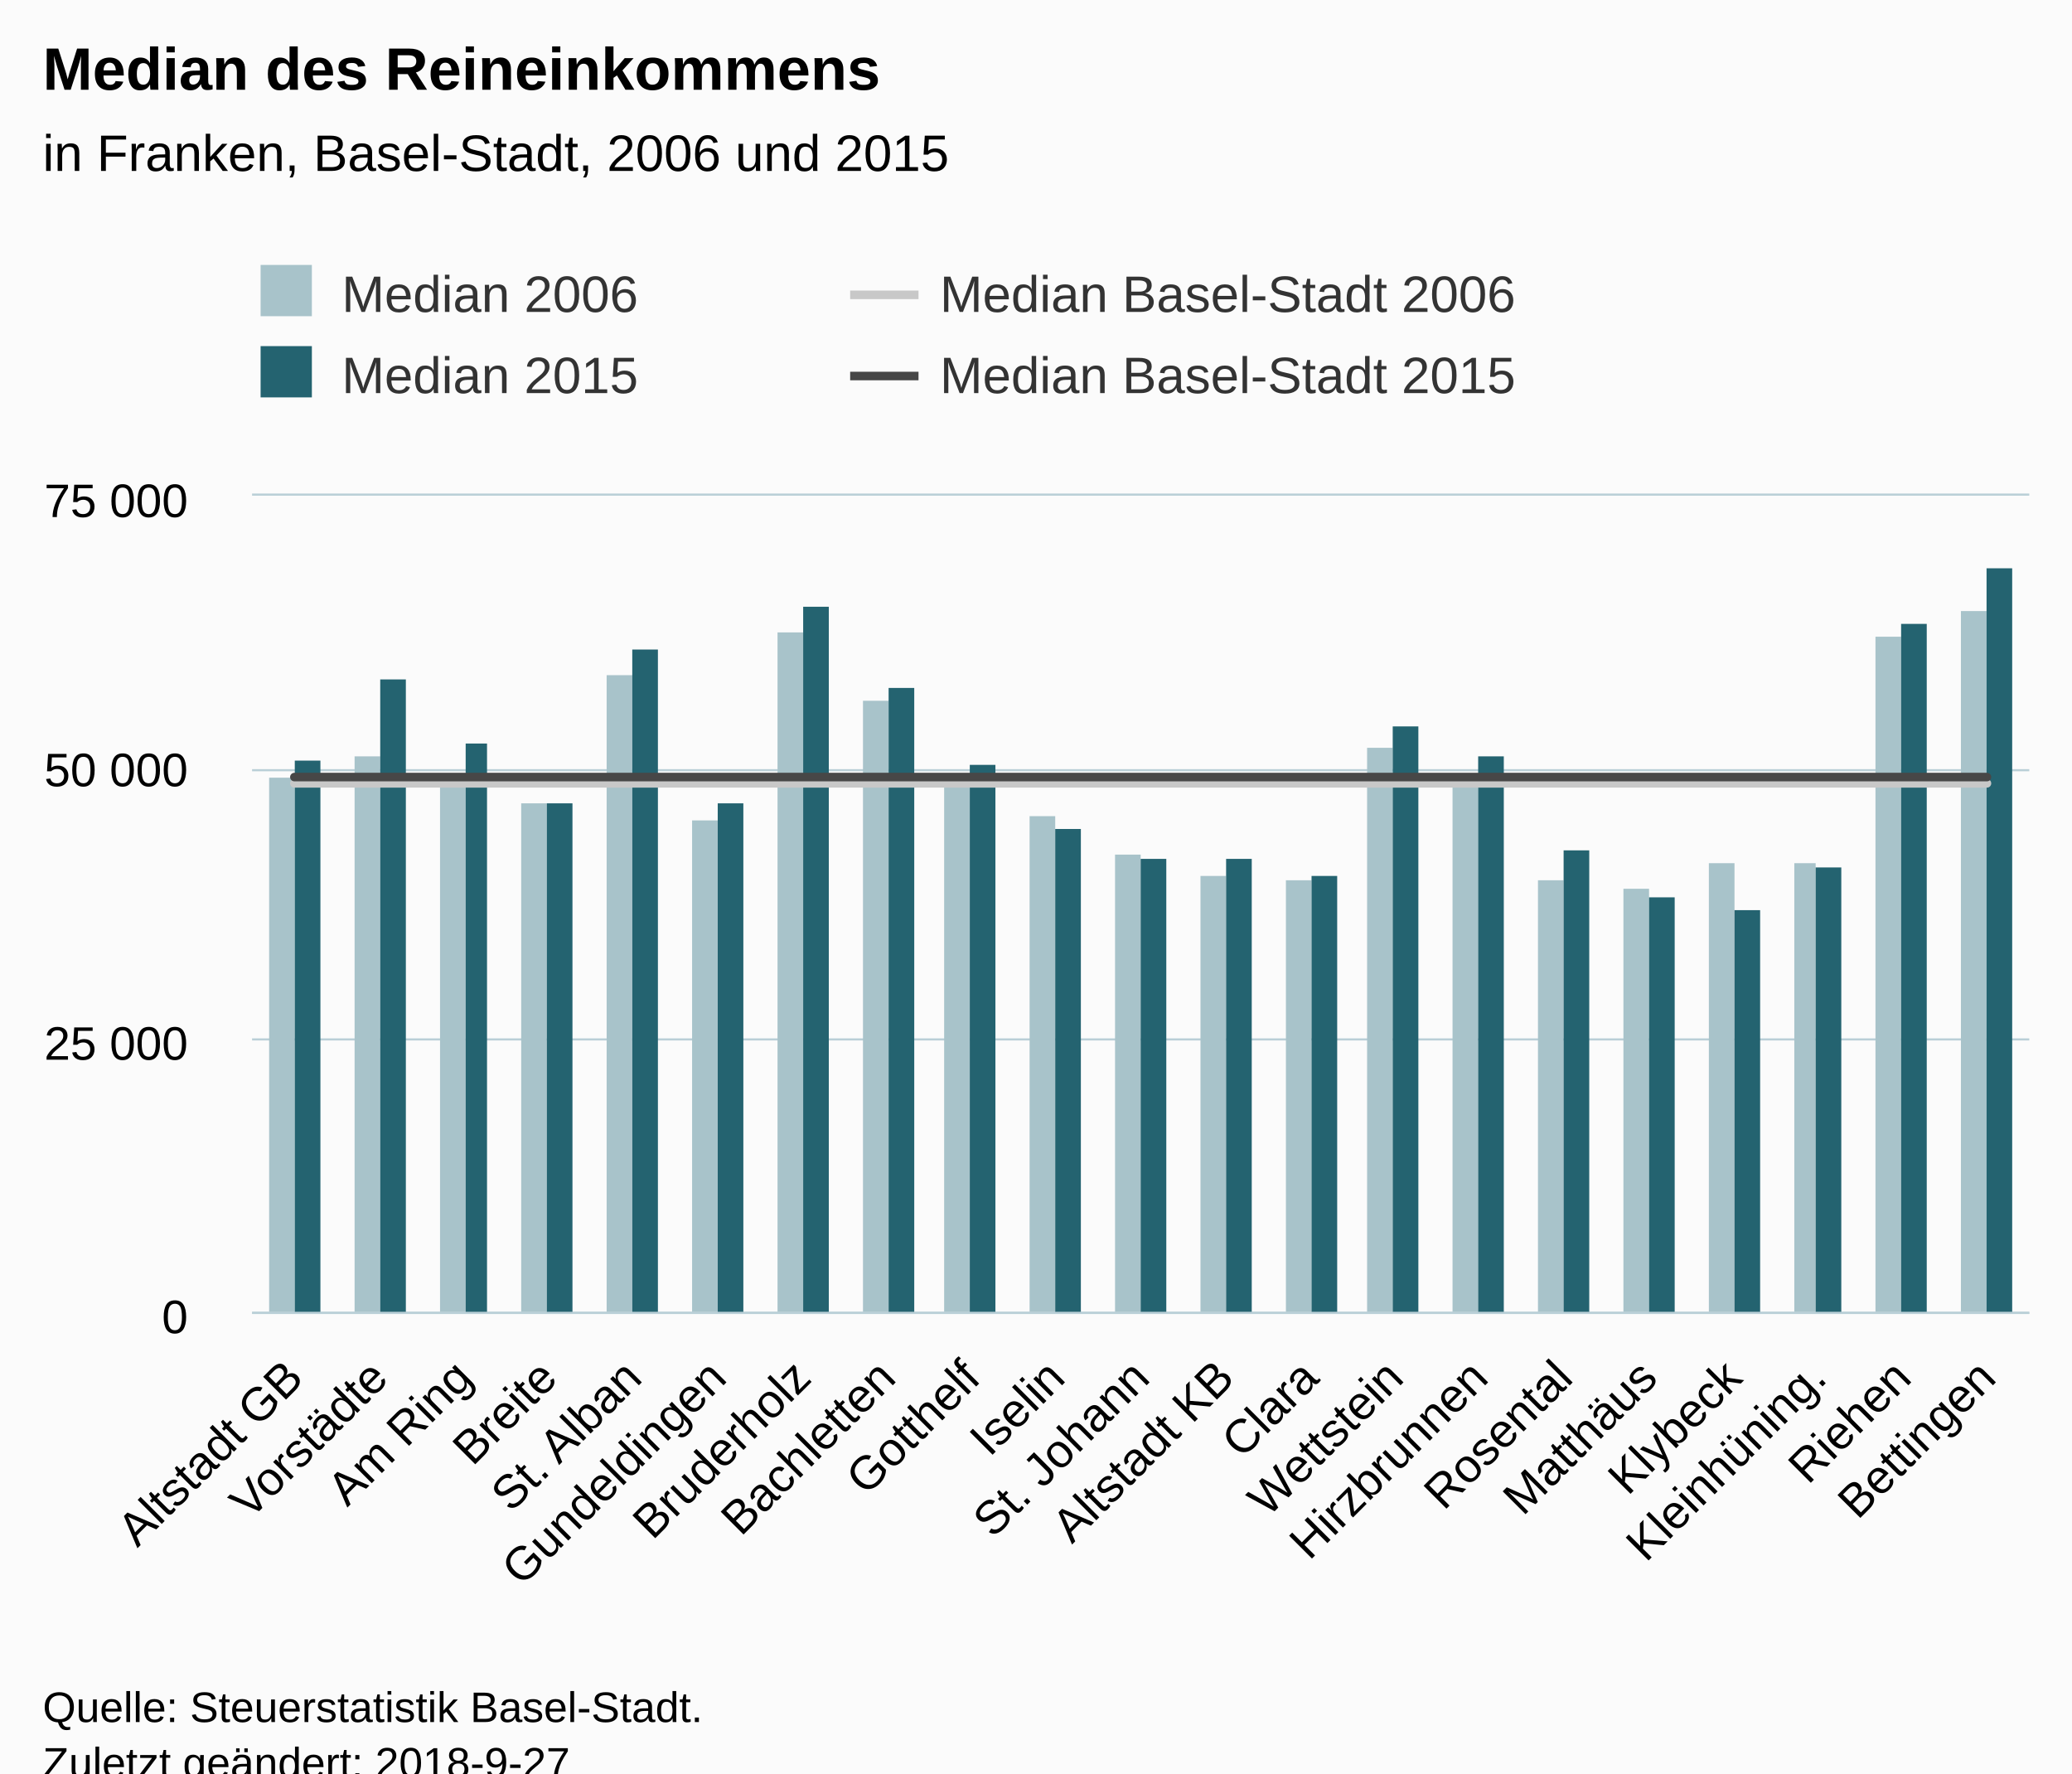
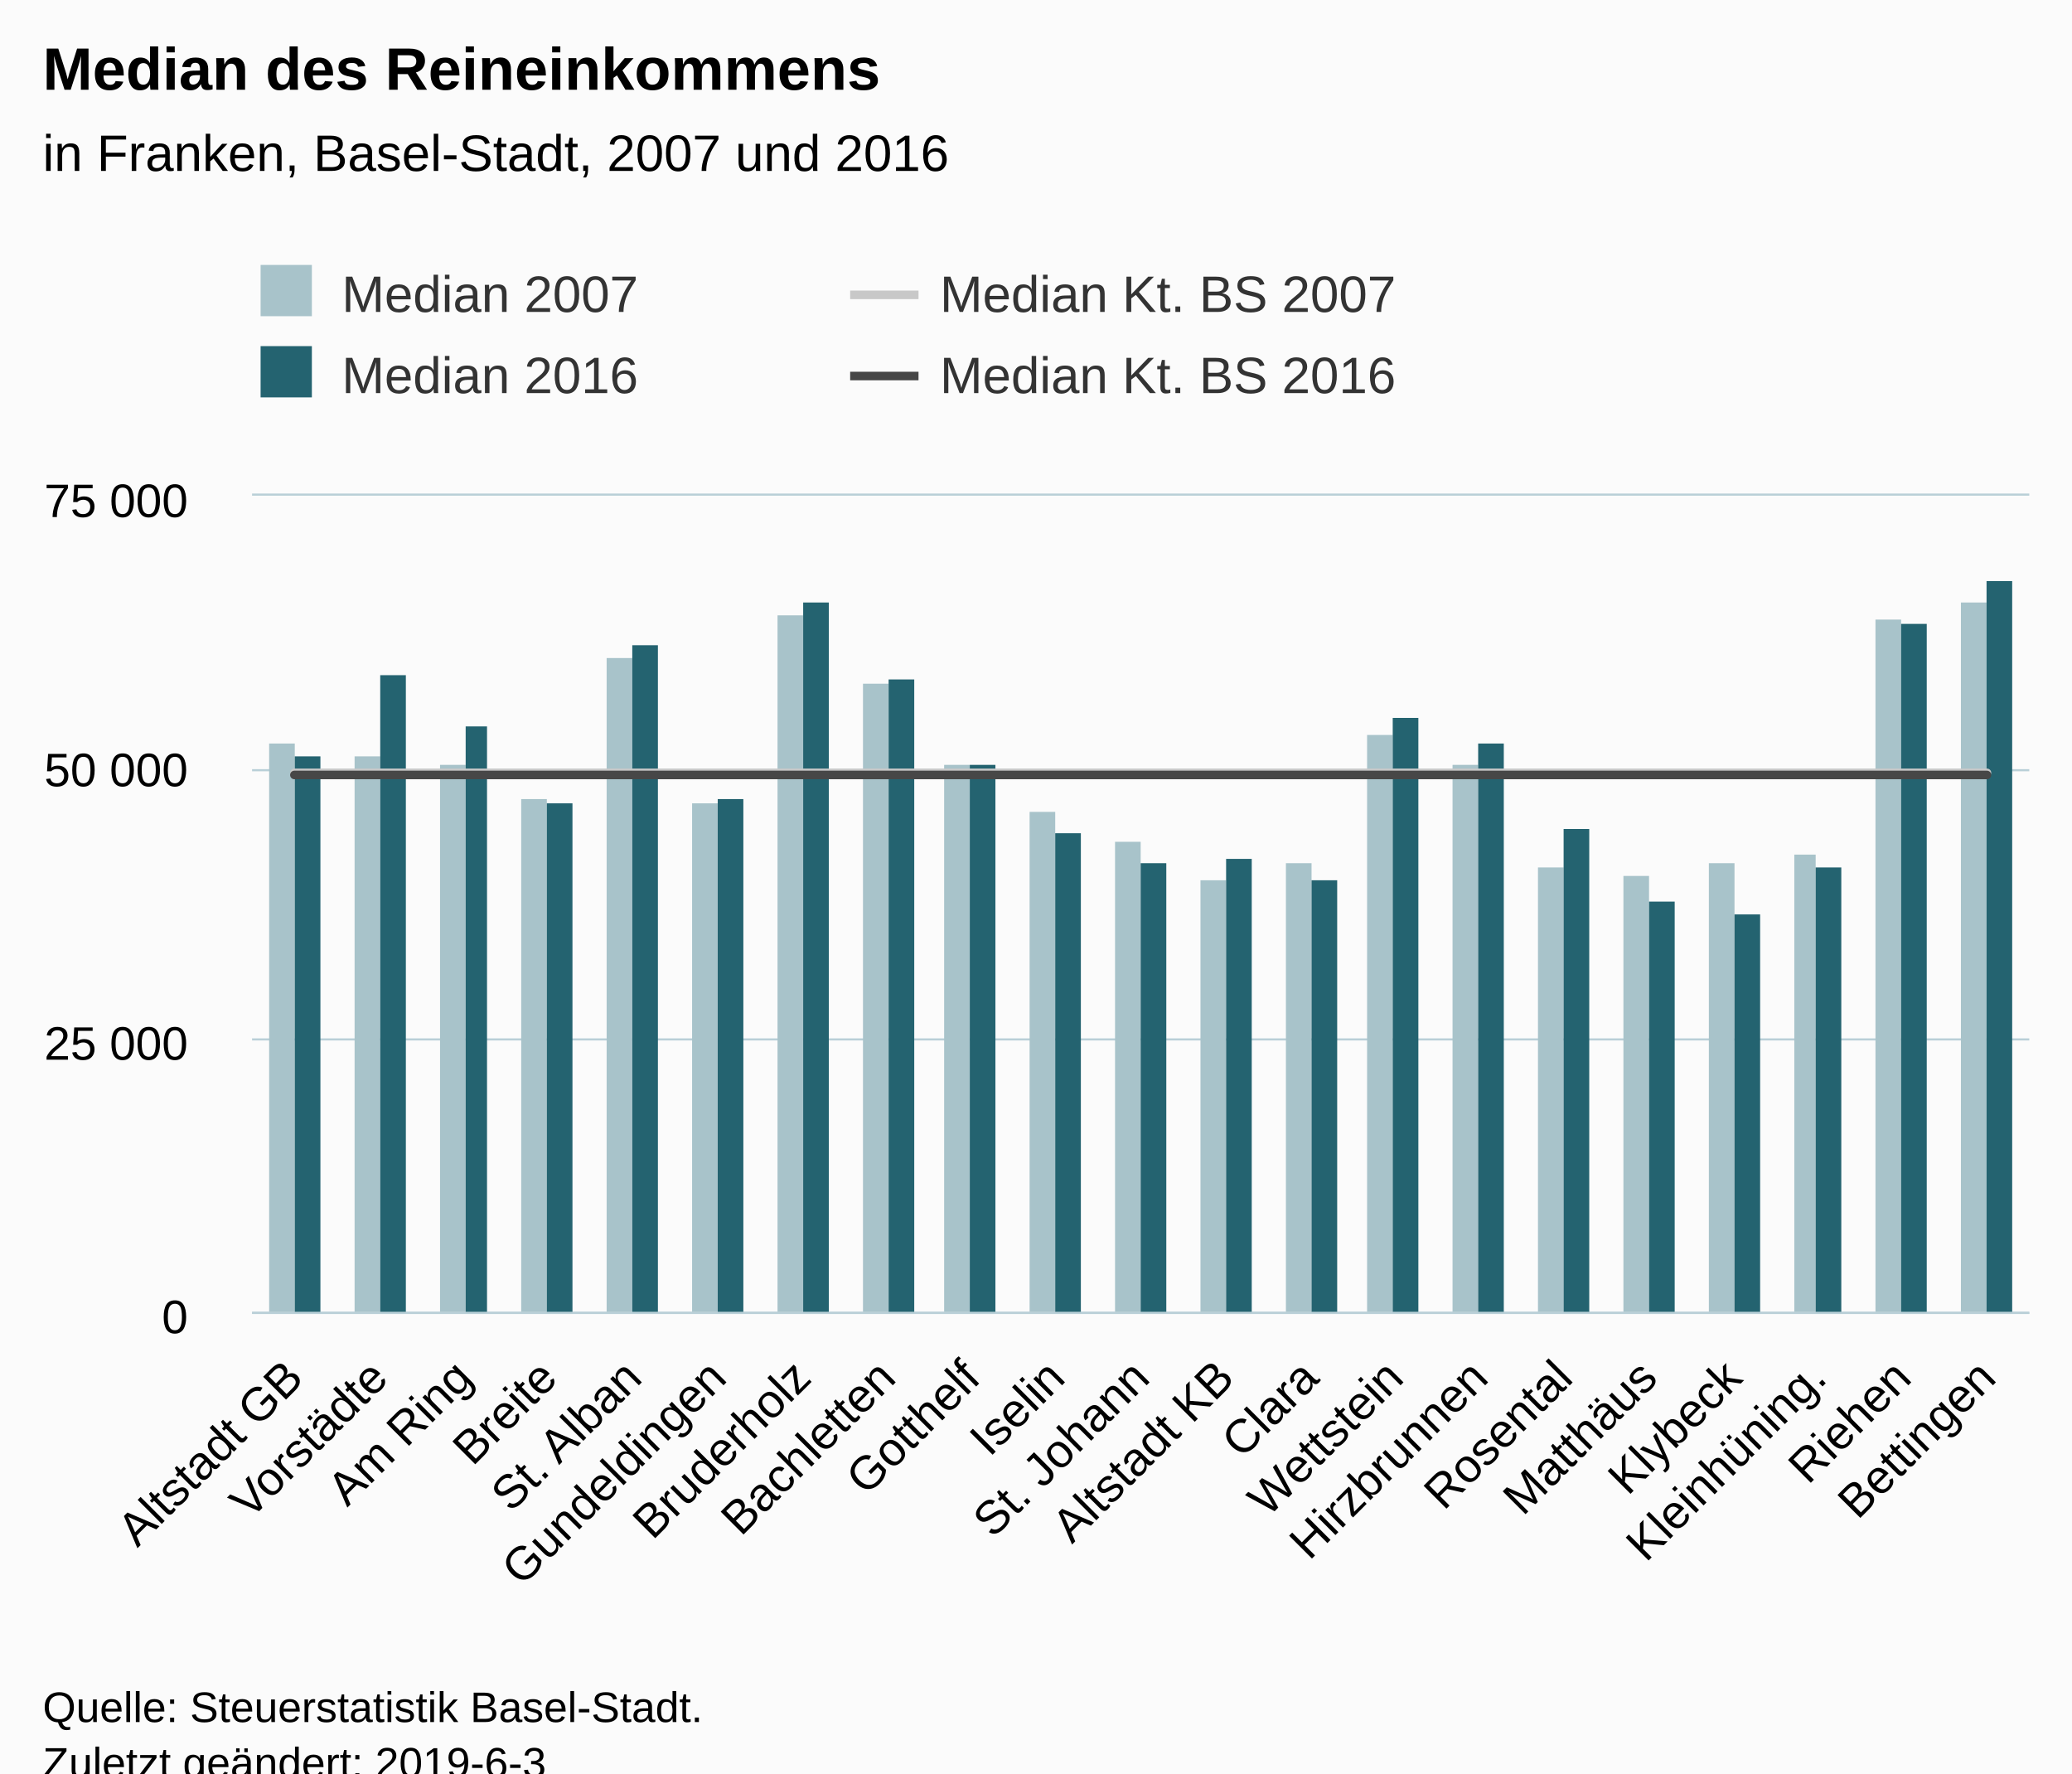
<svg xmlns="http://www.w3.org/2000/svg" version="1.1" class="highcharts-root" style="font-family:Arial;font-size:12px;" viewBox="0 0 485 415">
  <defs>
-     <clipPath id="highcharts-liy2jz6-6">
+     <clipPath id="highcharts-z4zk60f-6">
      <rect x="0" y="0" width="416" height="191" fill="none" />
    </clipPath>
-     <clipPath id="highcharts-liy2jz6-7">
+     <clipPath id="highcharts-z4zk60f-7">
      <rect x="0" y="0" width="416" height="191" fill="none" />
    </clipPath>
  </defs>
  <rect fill="#fbfbfb" class="highcharts-background" x="0" y="0" width="485" height="428" rx="0" ry="0" />
  <rect fill="none" class="highcharts-plot-background" x="59" y="116" width="416" height="191" />
  <g class="highcharts-pane-group" data-z-index="0" />
  <g class="highcharts-grid highcharts-xaxis-grid " data-z-index="1">
    <path fill="none" data-z-index="1" class="highcharts-grid-line" d="M 78.5 116 L 78.5 307" opacity="1" />
    <path fill="none" data-z-index="1" class="highcharts-grid-line" d="M 98.5 116 L 98.5 307" opacity="1" />
    <path fill="none" data-z-index="1" class="highcharts-grid-line" d="M 117.5 116 L 117.5 307" opacity="1" />
    <path fill="none" data-z-index="1" class="highcharts-grid-line" d="M 137.5 116 L 137.5 307" opacity="1" />
    <path fill="none" data-z-index="1" class="highcharts-grid-line" d="M 157.5 116 L 157.5 307" opacity="1" />
    <path fill="none" data-z-index="1" class="highcharts-grid-line" d="M 177.5 116 L 177.5 307" opacity="1" />
    <path fill="none" data-z-index="1" class="highcharts-grid-line" d="M 197.5 116 L 197.5 307" opacity="1" />
    <path fill="none" data-z-index="1" class="highcharts-grid-line" d="M 216.5 116 L 216.5 307" opacity="1" />
    <path fill="none" data-z-index="1" class="highcharts-grid-line" d="M 236.5 116 L 236.5 307" opacity="1" />
    <path fill="none" data-z-index="1" class="highcharts-grid-line" d="M 256.5 116 L 256.5 307" opacity="1" />
    <path fill="none" data-z-index="1" class="highcharts-grid-line" d="M 276.5 116 L 276.5 307" opacity="1" />
    <path fill="none" data-z-index="1" class="highcharts-grid-line" d="M 296.5 116 L 296.5 307" opacity="1" />
    <path fill="none" data-z-index="1" class="highcharts-grid-line" d="M 316.5 116 L 316.5 307" opacity="1" />
    <path fill="none" data-z-index="1" class="highcharts-grid-line" d="M 335.5 116 L 335.5 307" opacity="1" />
    <path fill="none" data-z-index="1" class="highcharts-grid-line" d="M 355.5 116 L 355.5 307" opacity="1" />
    <path fill="none" data-z-index="1" class="highcharts-grid-line" d="M 375.5 116 L 375.5 307" opacity="1" />
    <path fill="none" data-z-index="1" class="highcharts-grid-line" d="M 395.5 116 L 395.5 307" opacity="1" />
    <path fill="none" data-z-index="1" class="highcharts-grid-line" d="M 415.5 116 L 415.5 307" opacity="1" />
    <path fill="none" data-z-index="1" class="highcharts-grid-line" d="M 434.5 116 L 434.5 307" opacity="1" />
    <path fill="none" data-z-index="1" class="highcharts-grid-line" d="M 454.5 116 L 454.5 307" opacity="1" />
    <path fill="none" data-z-index="1" class="highcharts-grid-line" d="M 474.5 116 L 474.5 307" opacity="1" />
    <path fill="none" data-z-index="1" class="highcharts-grid-line" d="M 58.5 116 L 58.5 307" opacity="1" />
  </g>
  <g class="highcharts-grid highcharts-yaxis-grid " data-z-index="1">
    <path fill="none" stroke="#B9CFD7" stroke-width="0.5" data-z-index="1" class="highcharts-grid-line" d="M 59 307.25 L 475 307.25" opacity="1" />
    <path fill="none" stroke="#B9CFD7" stroke-width="0.5" data-z-index="1" class="highcharts-grid-line" d="M 59 243.25 L 475 243.25" opacity="1" />
    <path fill="none" stroke="#B9CFD7" stroke-width="0.5" data-z-index="1" class="highcharts-grid-line" d="M 59 180.25 L 475 180.25" opacity="1" />
    <path fill="none" stroke="#B9CFD7" stroke-width="0.5" data-z-index="1" class="highcharts-grid-line" d="M 59 115.75 L 475 115.75" opacity="1" />
  </g>
  <rect fill="none" class="highcharts-plot-border" data-z-index="1" x="59" y="116" width="416" height="191" />
  <g class="highcharts-axis highcharts-xaxis " data-z-index="2">
    <path fill="none" class="highcharts-axis-line" stroke="#B9CFD7" stroke-width="0.5" data-z-index="7" d="M 59 307.25 L 475 307.25" />
  </g>
  <g class="highcharts-axis highcharts-yaxis " data-z-index="2">
    <path fill="none" class="highcharts-axis-line" data-z-index="7" d="M 59 116 L 59 307" />
  </g>
  <g class="highcharts-series-group" data-z-index="3">
-     <g data-z-index="0.1" class="highcharts-series highcharts-series-0 highcharts-column-series " transform="translate(59,116) scale(1 1)" clip-path="url(#highcharts-liy2jz6-7)">
-       <rect x="4" y="66" width="6" height="126" fill="#A8C3CA" class="highcharts-point" />
+     <g data-z-index="0.1" class="highcharts-series highcharts-series-0 highcharts-column-series " transform="translate(59,116) scale(1 1)" clip-path="url(#highcharts-z4zk60f-7)">
+       <rect x="4" y="58" width="6" height="134" fill="#A8C3CA" class="highcharts-point" />
      <rect x="24" y="61" width="6" height="131" fill="#A8C3CA" class="highcharts-point" />
-       <rect x="44" y="67" width="6" height="125" fill="#A8C3CA" class="highcharts-point" />
-       <rect x="63" y="72" width="6" height="120" fill="#A8C3CA" class="highcharts-point" />
-       <rect x="83" y="42" width="6" height="150" fill="#A8C3CA" class="highcharts-point" />
-       <rect x="103" y="76" width="6" height="116" fill="#A8C3CA" class="highcharts-point" />
-       <rect x="123" y="32" width="6" height="160" fill="#A8C3CA" class="highcharts-point" />
-       <rect x="143" y="48" width="6" height="144" fill="#A8C3CA" class="highcharts-point" />
-       <rect x="162" y="67" width="6" height="125" fill="#A8C3CA" class="highcharts-point" />
-       <rect x="182" y="75" width="6" height="117" fill="#A8C3CA" class="highcharts-point" />
-       <rect x="202" y="84" width="6" height="108" fill="#A8C3CA" class="highcharts-point" />
-       <rect x="222" y="89" width="6" height="103" fill="#A8C3CA" class="highcharts-point" />
-       <rect x="242" y="90" width="6" height="102" fill="#A8C3CA" class="highcharts-point" />
-       <rect x="261" y="59" width="6" height="133" fill="#A8C3CA" class="highcharts-point" />
-       <rect x="281" y="65" width="6" height="127" fill="#A8C3CA" class="highcharts-point" />
-       <rect x="301" y="90" width="6" height="102" fill="#A8C3CA" class="highcharts-point" />
-       <rect x="321" y="92" width="6" height="100" fill="#A8C3CA" class="highcharts-point" />
+       <rect x="44" y="63" width="6" height="129" fill="#A8C3CA" class="highcharts-point" />
+       <rect x="63" y="71" width="6" height="121" fill="#A8C3CA" class="highcharts-point" />
+       <rect x="83" y="38" width="6" height="154" fill="#A8C3CA" class="highcharts-point" />
+       <rect x="103" y="72" width="6" height="120" fill="#A8C3CA" class="highcharts-point" />
+       <rect x="123" y="28" width="6" height="164" fill="#A8C3CA" class="highcharts-point" />
+       <rect x="143" y="44" width="6" height="148" fill="#A8C3CA" class="highcharts-point" />
+       <rect x="162" y="63" width="6" height="129" fill="#A8C3CA" class="highcharts-point" />
+       <rect x="182" y="74" width="6" height="118" fill="#A8C3CA" class="highcharts-point" />
+       <rect x="202" y="81" width="6" height="111" fill="#A8C3CA" class="highcharts-point" />
+       <rect x="222" y="90" width="6" height="102" fill="#A8C3CA" class="highcharts-point" />
+       <rect x="242" y="86" width="6" height="106" fill="#A8C3CA" class="highcharts-point" />
+       <rect x="261" y="56" width="6" height="136" fill="#A8C3CA" class="highcharts-point" />
+       <rect x="281" y="63" width="6" height="129" fill="#A8C3CA" class="highcharts-point" />
+       <rect x="301" y="87" width="6" height="105" fill="#A8C3CA" class="highcharts-point" />
+       <rect x="321" y="89" width="6" height="103" fill="#A8C3CA" class="highcharts-point" />
      <rect x="341" y="86" width="6" height="106" fill="#A8C3CA" class="highcharts-point" />
-       <rect x="361" y="86" width="5" height="106" fill="#A8C3CA" class="highcharts-point" />
-       <rect x="380" y="33" width="6" height="159" fill="#A8C3CA" class="highcharts-point" />
-       <rect x="400" y="27" width="6" height="165" fill="#A8C3CA" class="highcharts-point" />
+       <rect x="361" y="84" width="5" height="108" fill="#A8C3CA" class="highcharts-point" />
+       <rect x="380" y="29" width="6" height="163" fill="#A8C3CA" class="highcharts-point" />
+       <rect x="400" y="25" width="6" height="167" fill="#A8C3CA" class="highcharts-point" />
    </g>
    <g data-z-index="0.1" class="highcharts-markers highcharts-series-0 highcharts-column-series " transform="translate(59,116) scale(1 1)" clip-path="none" />
-     <g data-z-index="0.1" class="highcharts-series highcharts-series-1 highcharts-column-series " transform="translate(59,116) scale(1 1)" clip-path="url(#highcharts-liy2jz6-7)">
-       <rect x="10" y="62" width="6" height="130" fill="#246370" class="highcharts-point" />
-       <rect x="30" y="43" width="6" height="149" fill="#246370" class="highcharts-point" />
-       <rect x="50" y="58" width="5" height="134" fill="#246370" class="highcharts-point" />
+     <g data-z-index="0.1" class="highcharts-series highcharts-series-1 highcharts-column-series " transform="translate(59,116) scale(1 1)" clip-path="url(#highcharts-z4zk60f-7)">
+       <rect x="10" y="61" width="6" height="131" fill="#246370" class="highcharts-point" />
+       <rect x="30" y="42" width="6" height="150" fill="#246370" class="highcharts-point" />
+       <rect x="50" y="54" width="5" height="138" fill="#246370" class="highcharts-point" />
      <rect x="69" y="72" width="6" height="120" fill="#246370" class="highcharts-point" />
-       <rect x="89" y="36" width="6" height="156" fill="#246370" class="highcharts-point" />
-       <rect x="109" y="72" width="6" height="120" fill="#246370" class="highcharts-point" />
-       <rect x="129" y="26" width="6" height="166" fill="#246370" class="highcharts-point" />
-       <rect x="149" y="45" width="6" height="147" fill="#246370" class="highcharts-point" />
+       <rect x="89" y="35" width="6" height="157" fill="#246370" class="highcharts-point" />
+       <rect x="109" y="71" width="6" height="121" fill="#246370" class="highcharts-point" />
+       <rect x="129" y="25" width="6" height="167" fill="#246370" class="highcharts-point" />
+       <rect x="149" y="43" width="6" height="149" fill="#246370" class="highcharts-point" />
      <rect x="168" y="63" width="6" height="129" fill="#246370" class="highcharts-point" />
-       <rect x="188" y="78" width="6" height="114" fill="#246370" class="highcharts-point" />
-       <rect x="208" y="85" width="6" height="107" fill="#246370" class="highcharts-point" />
+       <rect x="188" y="79" width="6" height="113" fill="#246370" class="highcharts-point" />
+       <rect x="208" y="86" width="6" height="106" fill="#246370" class="highcharts-point" />
      <rect x="228" y="85" width="6" height="107" fill="#246370" class="highcharts-point" />
-       <rect x="248" y="89" width="6" height="103" fill="#246370" class="highcharts-point" />
-       <rect x="267" y="54" width="6" height="138" fill="#246370" class="highcharts-point" />
-       <rect x="287" y="61" width="6" height="131" fill="#246370" class="highcharts-point" />
-       <rect x="307" y="83" width="6" height="109" fill="#246370" class="highcharts-point" />
-       <rect x="327" y="94" width="6" height="98" fill="#246370" class="highcharts-point" />
-       <rect x="347" y="97" width="6" height="95" fill="#246370" class="highcharts-point" />
+       <rect x="248" y="90" width="6" height="102" fill="#246370" class="highcharts-point" />
+       <rect x="267" y="52" width="6" height="140" fill="#246370" class="highcharts-point" />
+       <rect x="287" y="58" width="6" height="134" fill="#246370" class="highcharts-point" />
+       <rect x="307" y="78" width="6" height="114" fill="#246370" class="highcharts-point" />
+       <rect x="327" y="95" width="6" height="97" fill="#246370" class="highcharts-point" />
+       <rect x="347" y="98" width="6" height="94" fill="#246370" class="highcharts-point" />
      <rect x="366" y="87" width="6" height="105" fill="#246370" class="highcharts-point" />
      <rect x="386" y="30" width="6" height="162" fill="#246370" class="highcharts-point" />
-       <rect x="406" y="17" width="6" height="175" fill="#246370" class="highcharts-point" />
+       <rect x="406" y="20" width="6" height="172" fill="#246370" class="highcharts-point" />
    </g>
    <g data-z-index="0.1" class="highcharts-markers highcharts-series-1 highcharts-column-series " transform="translate(59,116) scale(1 1)" clip-path="none" />
-     <g data-z-index="0.1" class="highcharts-series highcharts-series-2 highcharts-line-series " transform="translate(59,116) scale(1 1)" clip-path="url(#highcharts-liy2jz6-7)">
-       <path fill="none" d="M 9.905 67.326 L 29.714 67.326 L 49.524 67.326 L 69.333 67.326 L 89.143 67.326 L 108.952 67.326 L 128.762 67.326 L 148.571 67.326 L 168.381 67.326 L 188.19 67.326 L 208 67.326 L 227.81 67.326 L 247.619 67.326 L 267.429 67.326 L 287.238 67.326 L 307.048 67.326 L 326.857 67.326 L 346.667 67.326 L 366.476 67.326 L 386.286 67.326 L 406.095 67.326" class="highcharts-graph" data-z-index="1" stroke="#C8C8C8" stroke-width="2" stroke-linejoin="round" stroke-linecap="round" />
+     <g data-z-index="0.1" class="highcharts-series highcharts-series-2 highcharts-line-series " transform="translate(59,116) scale(1 1)" clip-path="url(#highcharts-z4zk60f-7)">
+       <path fill="none" d="M 9.905 64.864 L 29.714 64.864 L 49.524 64.864 L 69.333 64.864 L 89.143 64.864 L 108.952 64.864 L 128.762 64.864 L 148.571 64.864 L 168.381 64.864 L 188.19 64.864 L 208 64.864 L 227.81 64.864 L 247.619 64.864 L 267.429 64.864 L 287.238 64.864 L 307.048 64.864 L 326.857 64.864 L 346.667 64.864 L 366.476 64.864 L 386.286 64.864 L 406.095 64.864" class="highcharts-graph" data-z-index="1" stroke="#C8C8C8" stroke-width="2" stroke-linejoin="round" stroke-linecap="round" />
    </g>
    <g data-z-index="0.1" class="highcharts-markers highcharts-series-2 highcharts-line-series " transform="translate(59,116) scale(1 1)" clip-path="none" />
-     <g data-z-index="0.1" class="highcharts-series highcharts-series-3 highcharts-line-series " transform="translate(59,116) scale(1 1)" clip-path="url(#highcharts-liy2jz6-7)">
-       <path fill="none" d="M 9.905 65.852 L 29.714 65.852 L 49.524 65.852 L 69.333 65.852 L 89.143 65.852 L 108.952 65.852 L 128.762 65.852 L 148.571 65.852 L 168.381 65.852 L 188.19 65.852 L 208 65.852 L 227.81 65.852 L 247.619 65.852 L 267.429 65.852 L 287.238 65.852 L 307.048 65.852 L 326.857 65.852 L 346.667 65.852 L 366.476 65.852 L 386.286 65.852 L 406.095 65.852" class="highcharts-graph" data-z-index="1" stroke="#474747" stroke-width="2" stroke-linejoin="round" stroke-linecap="round" />
+     <g data-z-index="0.1" class="highcharts-series highcharts-series-3 highcharts-line-series " transform="translate(59,116) scale(1 1)" clip-path="url(#highcharts-z4zk60f-7)">
+       <path fill="none" d="M 9.905 65.36 L 29.714 65.36 L 49.524 65.36 L 69.333 65.36 L 89.143 65.36 L 108.952 65.36 L 128.762 65.36 L 148.571 65.36 L 168.381 65.36 L 188.19 65.36 L 208 65.36 L 227.81 65.36 L 247.619 65.36 L 267.429 65.36 L 287.238 65.36 L 307.048 65.36 L 326.857 65.36 L 346.667 65.36 L 366.476 65.36 L 386.286 65.36 L 406.095 65.36" class="highcharts-graph" data-z-index="1" stroke="#474747" stroke-width="2" stroke-linejoin="round" stroke-linecap="round" />
    </g>
    <g data-z-index="0.1" class="highcharts-markers highcharts-series-3 highcharts-line-series " transform="translate(59,116) scale(1 1)" clip-path="none" />
  </g>
  <text x="10" text-anchor="start" class="highcharts-title" data-z-index="4" style="color:#000000;font-size:14px;font-weight:bold;fill:#000000;" y="21">
    <tspan>Median des Reineinkommens</tspan>
  </text>
  <text x="10" text-anchor="start" class="highcharts-subtitle" data-z-index="4" style="color:#000000;font-size:12px;font-weight:normal;font-family:Arial;fill:#000000;" y="40">
-     <tspan>in Franken, Basel-Stadt, 2006 und 2015</tspan>
+     <tspan>in Franken, Basel-Stadt, 2007 und 2016</tspan>
  </text>
  <g class="highcharts-legend" data-z-index="7" transform="translate(51,55)">
    <rect fill="none" class="highcharts-legend-box" rx="0" ry="0" x="0" y="0" width="276" height="49" visibility="visible" />
    <g data-z-index="1">
      <g>
        <g class="highcharts-legend-item highcharts-column-series highcharts-color-undefined highcharts-series-0" data-z-index="1" transform="translate(8,3)">
          <text x="21" style="color:#333333;font-size:12px;font-weight:normal;cursor:pointer;white-space:nowrap;fill:#333333;" text-anchor="start" data-z-index="2" y="15">
-             <tspan>Median 2006</tspan>
+             <tspan>Median 2007</tspan>
          </text>
          <rect x="2" y="4" width="12" height="12" fill="#A8C3CA" class="highcharts-point" data-z-index="3" />
        </g>
        <g class="highcharts-legend-item highcharts-line-series highcharts-color-undefined highcharts-series-2" data-z-index="1" transform="translate(148,3)">
          <path fill="none" d="M 0 11 L 16 11" class="highcharts-graph" stroke="#C8C8C8" stroke-width="2" />
          <text x="21" y="15" style="color:#333333;font-size:12px;font-weight:normal;cursor:pointer;white-space:nowrap;fill:#333333;" text-anchor="start" data-z-index="2">
-             <tspan>Median Basel-Stadt 2006</tspan>
+             <tspan>Median Kt. BS 2007</tspan>
          </text>
        </g>
        <g class="highcharts-legend-item highcharts-column-series highcharts-color-undefined highcharts-series-1" data-z-index="1" transform="translate(8,22)">
          <text x="21" y="15" style="color:#333333;font-size:12px;font-weight:normal;cursor:pointer;white-space:nowrap;fill:#333333;" text-anchor="start" data-z-index="2">
-             <tspan>Median 2015</tspan>
+             <tspan>Median 2016</tspan>
          </text>
          <rect x="2" y="4" width="12" height="12" fill="#246370" class="highcharts-point" data-z-index="3" />
        </g>
        <g class="highcharts-legend-item highcharts-line-series highcharts-color-undefined highcharts-series-3" data-z-index="1" transform="translate(148,22)">
          <path fill="none" d="M 0 11 L 16 11" class="highcharts-graph" stroke="#474747" stroke-width="2" />
          <text x="21" y="15" style="color:#333333;font-size:12px;font-weight:normal;cursor:pointer;white-space:nowrap;fill:#333333;" text-anchor="start" data-z-index="2">
-             <tspan>Median Basel-Stadt 2015</tspan>
+             <tspan>Median Kt. BS 2016</tspan>
          </text>
        </g>
      </g>
    </g>
  </g>
  <g class="highcharts-axis-labels highcharts-xaxis-labels " data-z-index="7">
    <text x="71.497" style="color:#000000;cursor:default;font-size:11px;fill:#000000;" text-anchor="end" transform="translate(0,0) rotate(-45 71.49749 323)" y="323" opacity="1">
      <tspan>Altstadt GB</tspan>
    </text>
    <text x="91.307" style="color:#000000;cursor:default;font-size:11px;fill:#000000;" text-anchor="end" transform="translate(0,0) rotate(-45 91.30701 323)" y="323" opacity="1">Vorstädte</text>
    <text x="111.117" style="color:#000000;cursor:default;font-size:11px;fill:#000000;" text-anchor="end" transform="translate(0,0) rotate(-45 111.1165 323)" y="323" opacity="1">
      <tspan>Am Ring</tspan>
    </text>
    <text x="130.926" style="color:#000000;cursor:default;font-size:11px;fill:#000000;" text-anchor="end" transform="translate(0,0) rotate(-45 130.9261 323)" y="323" opacity="1">Breite</text>
    <text x="150.736" style="color:#000000;cursor:default;font-size:11px;fill:#000000;" text-anchor="end" transform="translate(0,0) rotate(-45 150.7356 323)" y="323" opacity="1">
      <tspan>St. Alban</tspan>
    </text>
    <text x="170.545" style="color:#000000;cursor:default;font-size:11px;fill:#000000;" text-anchor="end" transform="translate(0,0) rotate(-45 170.5451 323)" y="323" opacity="1">Gundeldingen</text>
    <text x="190.355" style="color:#000000;cursor:default;font-size:11px;fill:#000000;" text-anchor="end" transform="translate(0,0) rotate(-45 190.3546 323)" y="323" opacity="1">Bruderholz</text>
    <text x="210.164" style="color:#000000;cursor:default;font-size:11px;fill:#000000;" text-anchor="end" transform="translate(0,0) rotate(-45 210.1642 323)" y="323" opacity="1">Bachletten</text>
    <text x="229.974" style="color:#000000;cursor:default;font-size:11px;fill:#000000;" text-anchor="end" transform="translate(0,0) rotate(-45 229.9737 323)" y="323" opacity="1">Gotthelf</text>
    <text x="249.783" style="color:#000000;cursor:default;font-size:11px;fill:#000000;" text-anchor="end" transform="translate(0,0) rotate(-45 249.7832 323)" y="323" opacity="1">Iselin</text>
    <text x="269.593" style="color:#000000;cursor:default;font-size:11px;fill:#000000;" text-anchor="end" transform="translate(0,0) rotate(-45 269.5927 323)" y="323" opacity="1">
      <tspan>St. Johann</tspan>
    </text>
    <text x="289.402" style="color:#000000;cursor:default;font-size:11px;fill:#000000;" text-anchor="end" transform="translate(0,0) rotate(-45 289.4022 323)" y="323" opacity="1">
      <tspan>Altstadt KB</tspan>
    </text>
    <text x="309.212" style="color:#000000;cursor:default;font-size:11px;fill:#000000;" text-anchor="end" transform="translate(0,0) rotate(-45 309.2118 323)" y="323" opacity="1">Clara</text>
    <text x="329.021" style="color:#000000;cursor:default;font-size:11px;fill:#000000;" text-anchor="end" transform="translate(0,0) rotate(-45 329.0213 323)" y="323" opacity="1">Wettstein</text>
    <text x="348.831" style="color:#000000;cursor:default;font-size:11px;fill:#000000;" text-anchor="end" transform="translate(0,0) rotate(-45 348.8308 323)" y="323" opacity="1">Hirzbrunnen</text>
    <text x="368.64" style="color:#000000;cursor:default;font-size:11px;fill:#000000;" text-anchor="end" transform="translate(0,0) rotate(-45 368.6403 323)" y="323" opacity="1">Rosental</text>
    <text x="388.45" style="color:#000000;cursor:default;font-size:11px;fill:#000000;" text-anchor="end" transform="translate(0,0) rotate(-45 388.4499 323)" y="323" opacity="1">Matthäus</text>
    <text x="408.259" style="color:#000000;cursor:default;font-size:11px;fill:#000000;" text-anchor="end" transform="translate(0,0) rotate(-45 408.2594 323)" y="323" opacity="1">Klybeck</text>
    <text x="428.069" style="color:#000000;cursor:default;font-size:11px;fill:#000000;" text-anchor="end" transform="translate(0,0) rotate(-45 428.0689 323)" y="323" opacity="1">Kleinhüning.</text>
    <text x="447.878" style="color:#000000;cursor:default;font-size:11px;fill:#000000;" text-anchor="end" transform="translate(0,0) rotate(-45 447.8784 323)" y="323" opacity="1">Riehen</text>
    <text x="467.688" style="color:#000000;cursor:default;font-size:11px;fill:#000000;" text-anchor="end" transform="translate(0,0) rotate(-45 467.688 323)" y="323" opacity="1">Bettingen</text>
  </g>
  <g class="highcharts-axis-labels highcharts-yaxis-labels " data-z-index="7">
    <text x="44" style="color:black;cursor:default;font-size:11px;fill:black;" text-anchor="end" transform="translate(0,0)" y="312" opacity="1">0</text>
    <text x="44" style="color:black;cursor:default;font-size:11px;fill:black;" text-anchor="end" transform="translate(0,0)" y="248" opacity="1">
      <tspan>25 000</tspan>
    </text>
    <text x="44" style="color:black;cursor:default;font-size:11px;fill:black;" text-anchor="end" transform="translate(0,0)" y="184" opacity="1">
      <tspan>50 000</tspan>
    </text>
    <text x="44" style="color:black;cursor:default;font-size:11px;fill:black;" text-anchor="end" transform="translate(0,0)" y="121" opacity="1">
      <tspan>75 000</tspan>
    </text>
  </g>
  <text x="10" class="highcharts-credits" text-anchor="start" data-z-index="8" style="cursor:default;color:#000000;font-size:10px;fill:#000000;" y="403">
    <tspan>Quelle: Steuerstatistik Basel-Stadt.</tspan>
-     <tspan x="10" dy="13">Zuletzt geändert: 2018-9-27</tspan>
+     <tspan x="10" dy="13">Zuletzt geändert: 2019-6-3</tspan>
  </text>
</svg>
